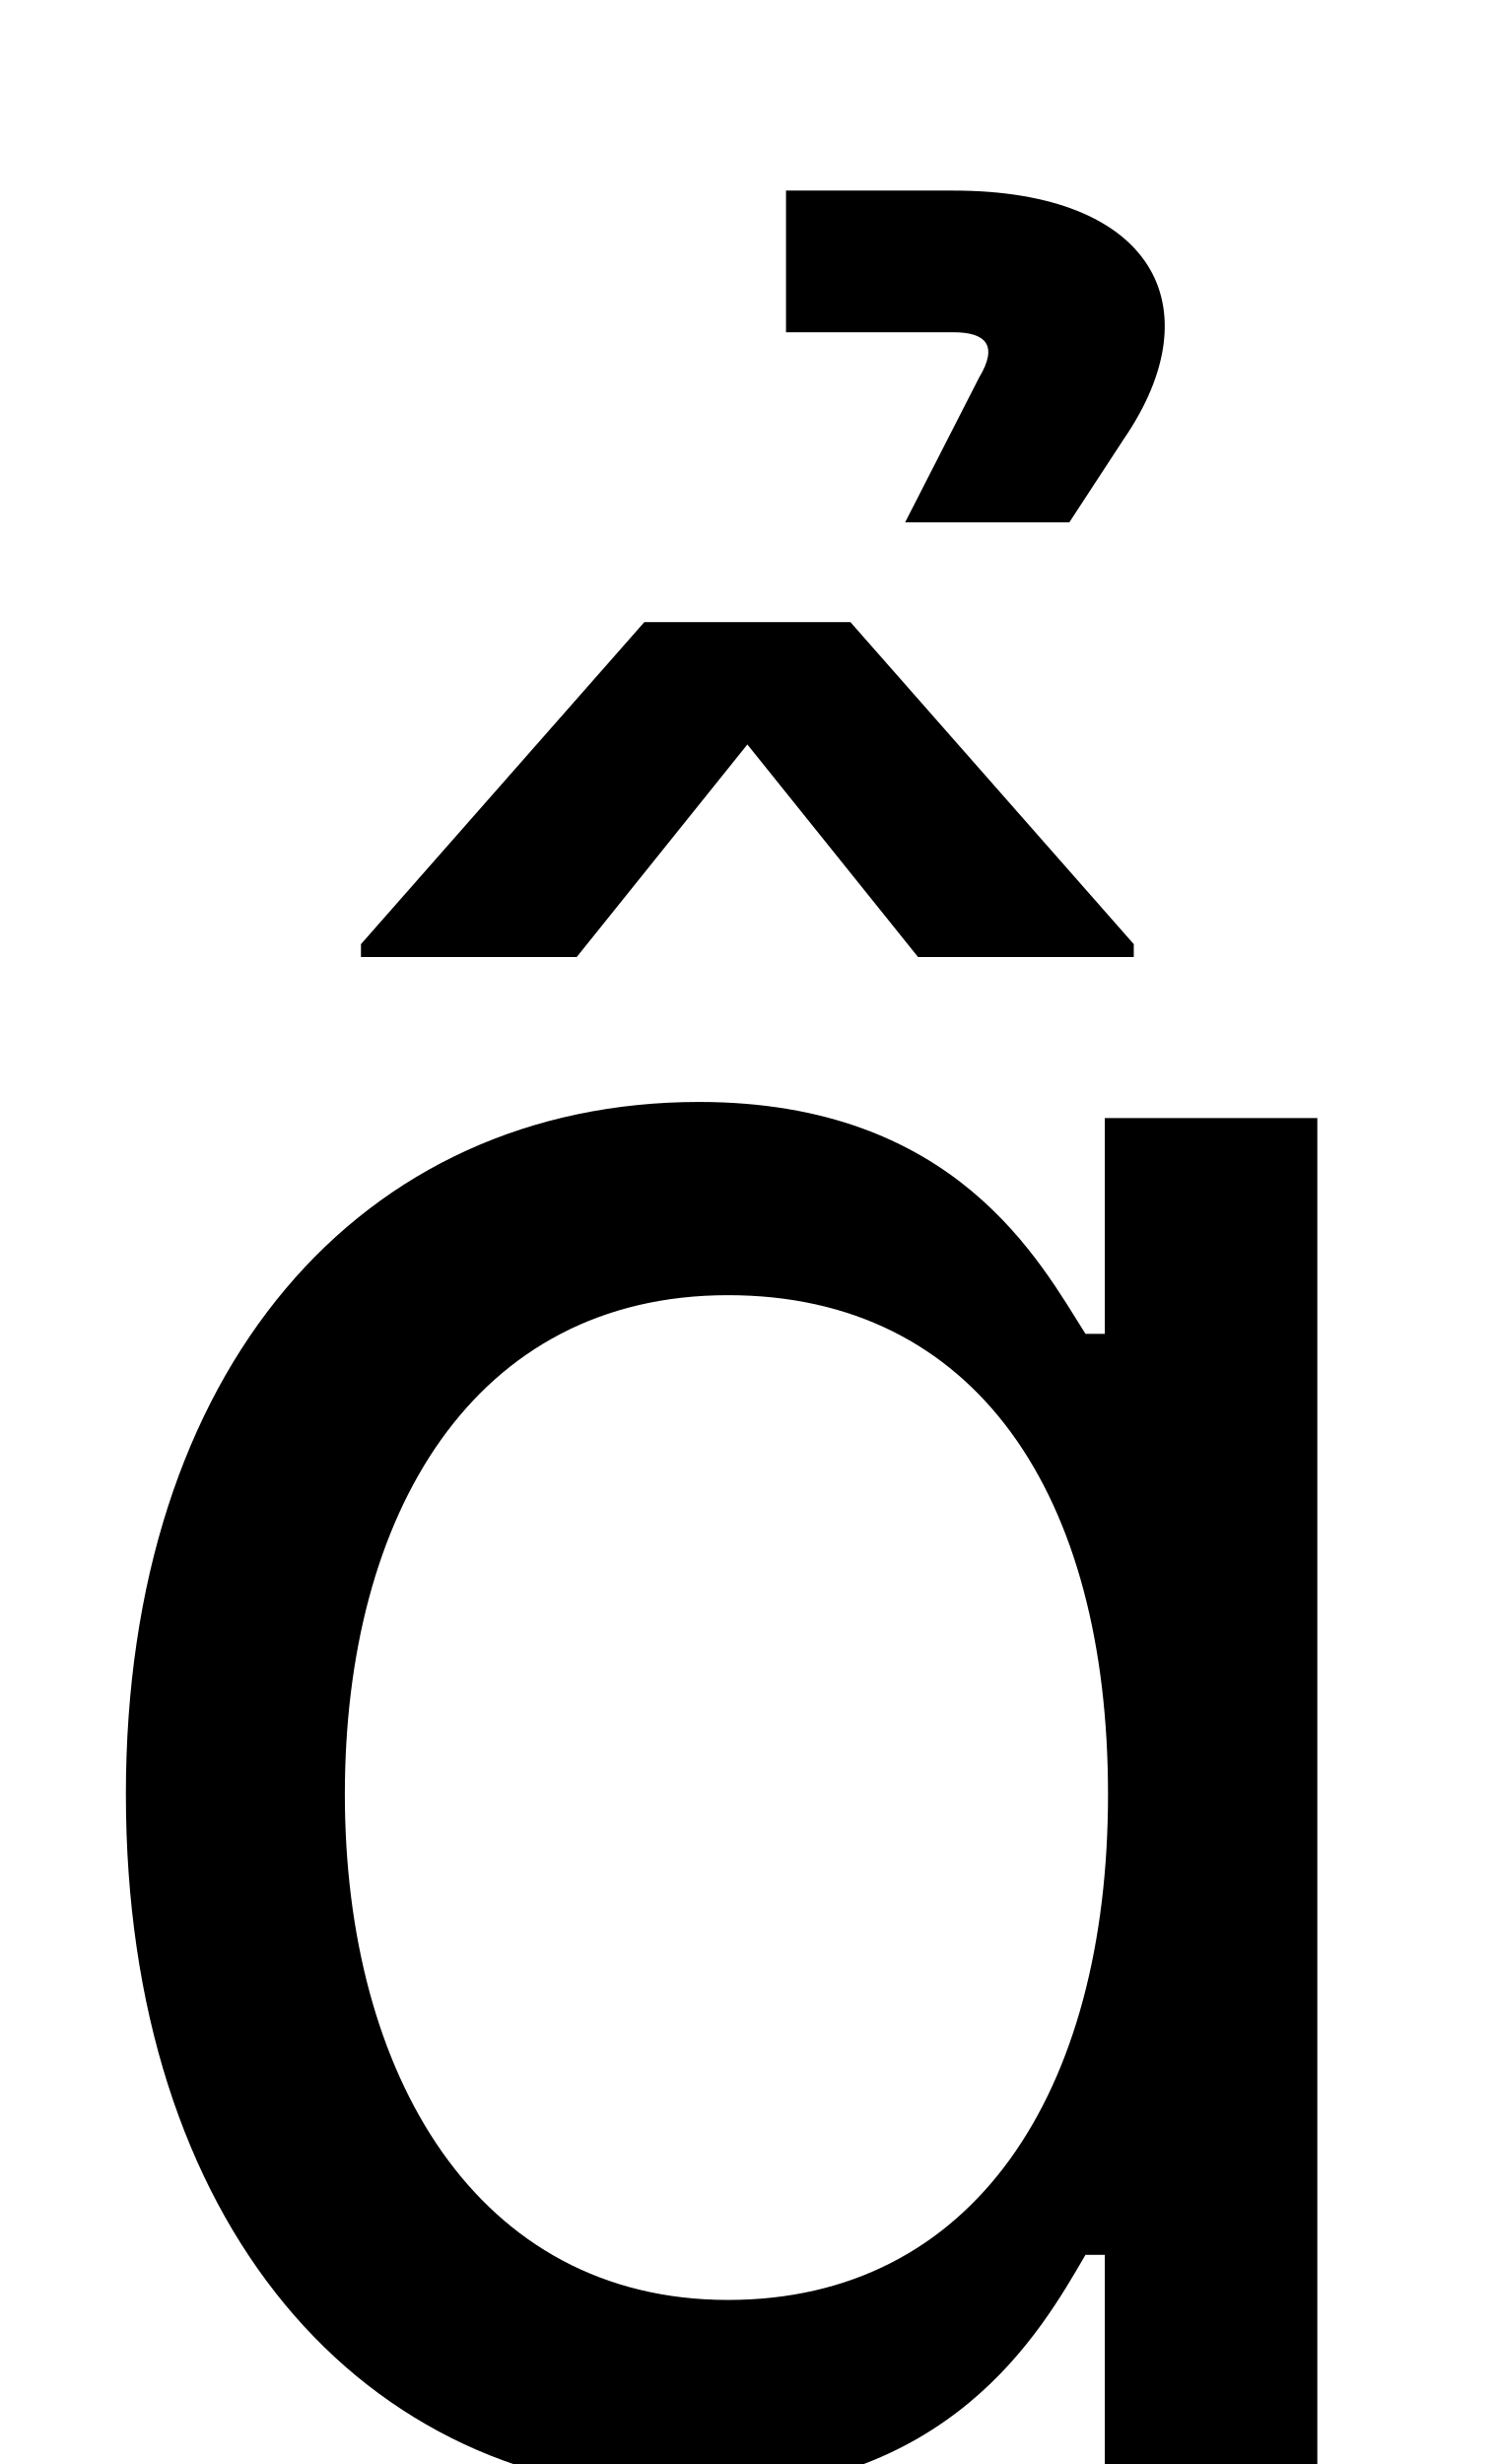
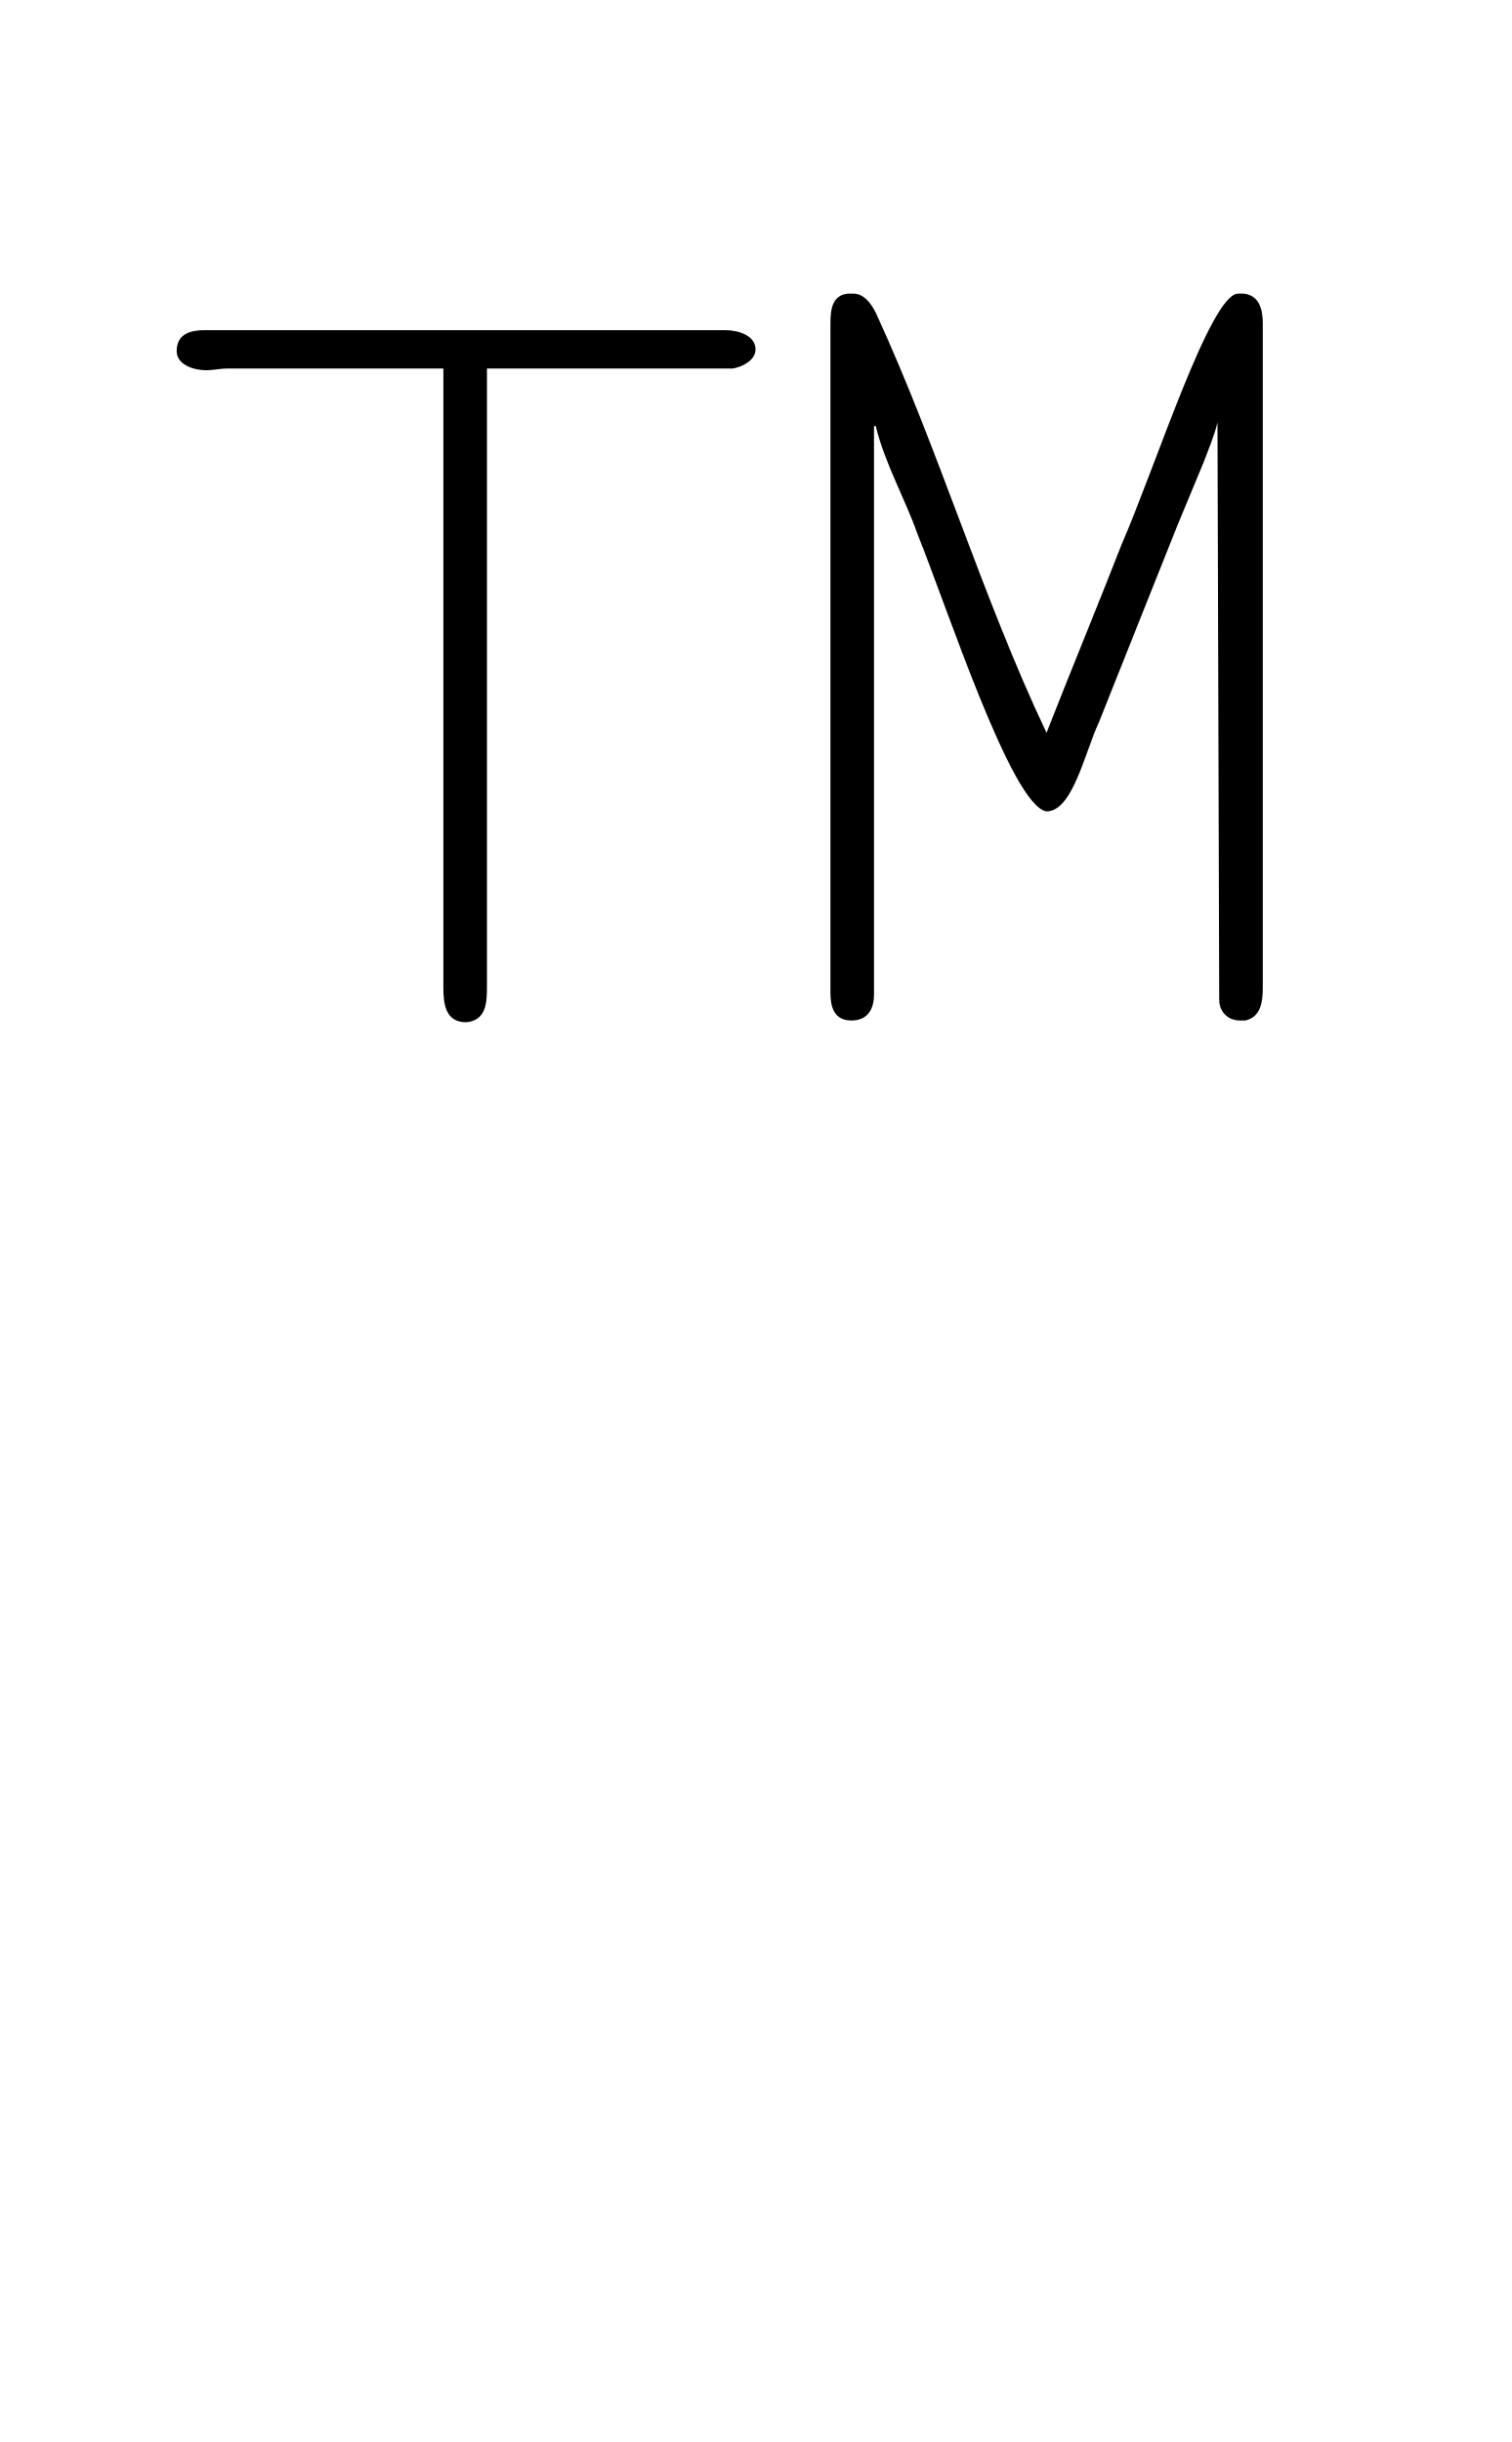
- <svg xmlns="http://www.w3.org/2000/svg" version="1.1" width="7.257pt" height="11.955pt" viewBox="38.854 53.798 7.257 11.955">
-   <additionalInfo CommandUnicode="U+8482," UnicodePackages="[utf8]{inputenc}" />
+ <svg xmlns="http://www.w3.org/2000/svg" xmlns:xlink="http://www.w3.org/1999/xlink" version="1.1" viewBox="-165.1 -165.1 19.812 32">
  <defs>
-     <font id="tcrm1200" horiz-adv-x="0">
-       <font-face font-family="tcrm1200" units-per-em="1000" ascent="967" descent="255" />
-       <glyph unicode="" horiz-adv-x="652.618" vert-adv-y="652.618" d="M372 771C369 770 368 726 368 564C368 345 368 356 379 356S390 352 391 528L392 696L433 590C456 532 476 483 479 480S485 476 489 477C495 479 500 491 539 590L583 702L584 531C584 398 585 359 587 358C592 355 599 356 603 360C606 363 607 385 607 564S606 765 603 768C599 773 595 773 588 771C586 770 564 716 536 645C510 577 487 521 486 521S463 577 436 645C409 716 386 770 384 771C380 773 376 773 372 771ZM3 749C1 748 0 744 0 742C0 733 3 732 78 732H150V548C150 384 150 363 154 360C159 355 165 355 170 359C172 361 173 406 173 547V732H245C308 732 318 733 322 736C327 741 327 743 322 748C318 752 300 752 162 752C44 752 5 752 3 749Z" />
-     </font>
+     <path id="g0-151" d="M3.995-6.934H4.005C4.055-6.725 4.174-6.516 4.244-6.316C4.413-5.898 4.782-4.762 4.981-4.732C5.131-4.732 5.2-5.071 5.28-5.24C5.43-5.619 5.579-5.988 5.729-6.366L5.878-6.725C5.908-6.804 5.938-6.874 5.958-6.954L5.968-3.656C5.968-3.587 6.017-3.537 6.087-3.537H6.117C6.207-3.557 6.217-3.646 6.217-3.726V-7.522C6.217-7.601 6.197-7.681 6.107-7.691H6.077C5.918-7.691 5.609-6.715 5.41-6.257C5.27-5.898 5.121-5.539 4.981-5.181C4.613-5.958 4.364-6.804 4.005-7.582C3.975-7.641 3.935-7.691 3.875-7.691H3.846C3.756-7.681 3.746-7.601 3.746-7.522V-3.696C3.746-3.616 3.766-3.537 3.866-3.537C3.955-3.537 3.995-3.597 3.995-3.686V-6.934ZM1.534-7.263V-3.726C1.534-3.636 1.544-3.527 1.664-3.527C1.783-3.537 1.783-3.646 1.783-3.736V-7.263H3.188C3.248-7.273 3.318-7.313 3.318-7.372C3.318-7.452 3.218-7.482 3.148-7.482H.169C.09-7.482 .01-7.462 .01-7.362C.01-7.283 .11-7.253 .179-7.253C.219-7.253 .259-7.263 .299-7.263H1.534Z" />
  </defs>
-   <style type="text/css">
- text.f0 {font-family:tcrm1200;font-size:11.955px}
- 
- </style>
-   <g id="page1">
-     <text class="f0" x="38.854" y="65.753"></text>
+   <g id="page1" transform="scale(2.293061)">
+     <use x="-71" y="-62.631" xlink:href="#g0-151" />
  </g>
</svg>
